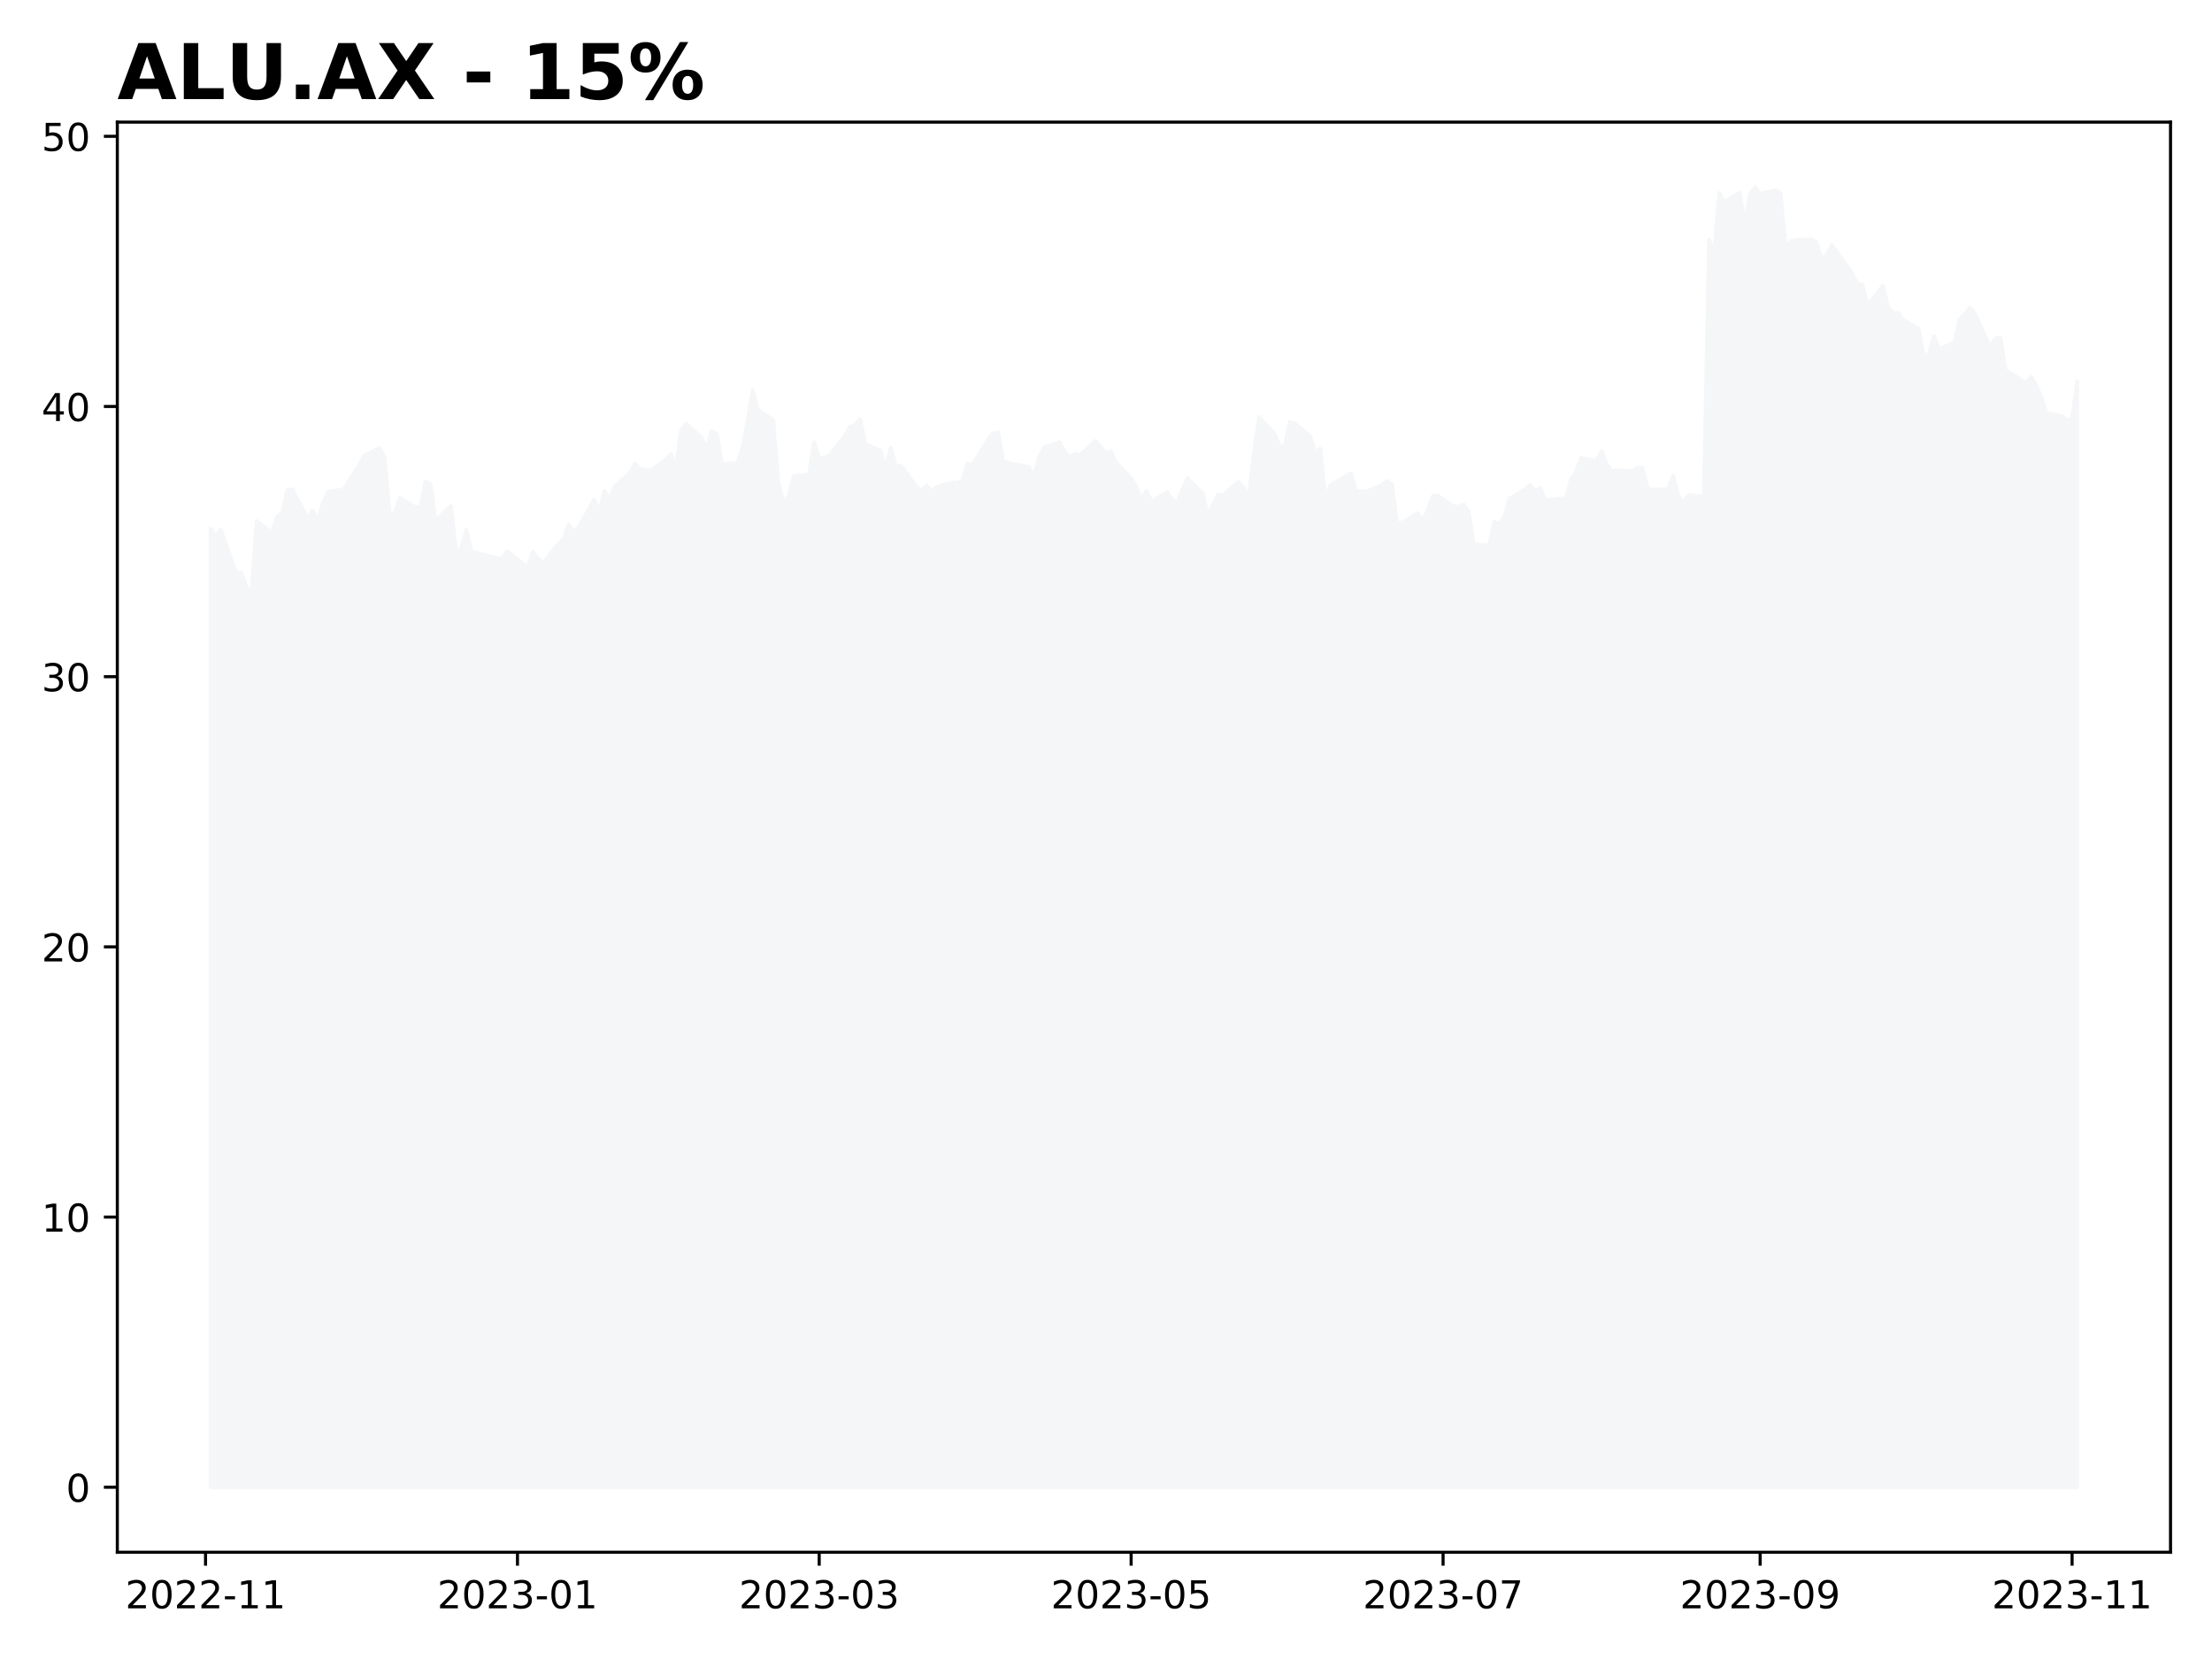
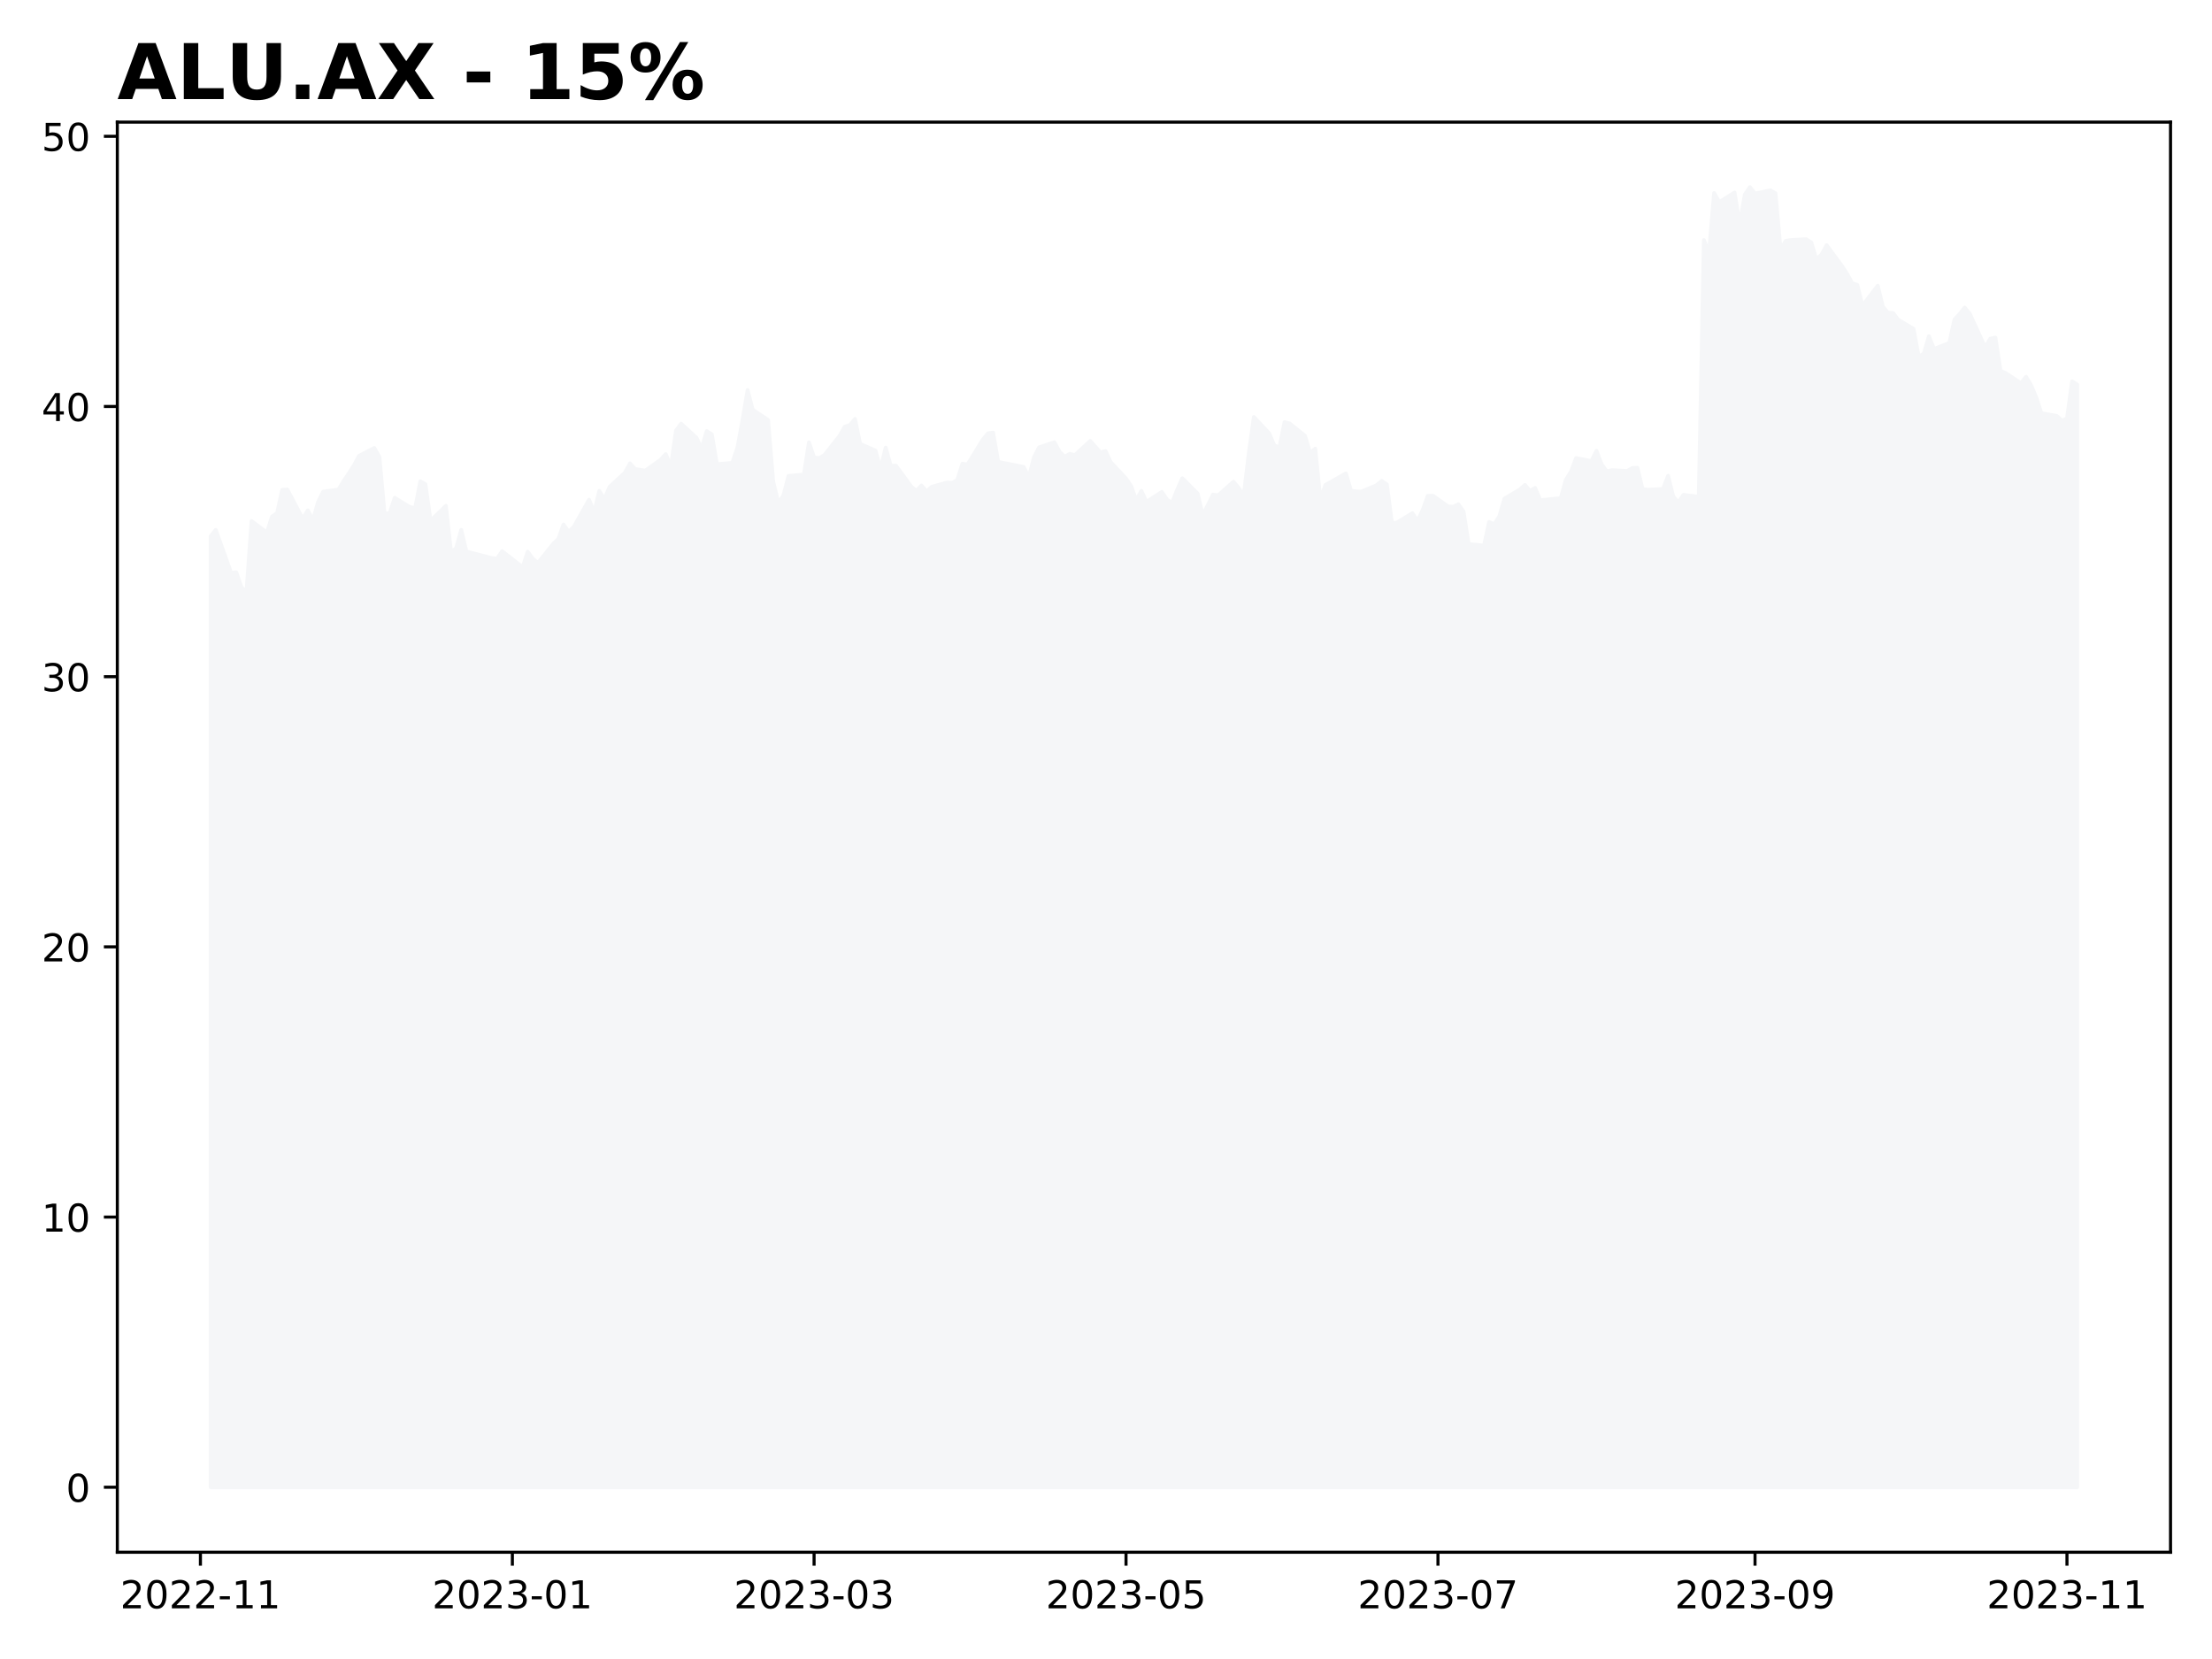
<svg xmlns="http://www.w3.org/2000/svg" xmlns:xlink="http://www.w3.org/1999/xlink" height="432pt" version="1.1" viewBox="0 0 576 432" width="576pt">
  <defs>
    <style type="text/css">
*{stroke-linecap:butt;stroke-linejoin:round;}
  </style>
  </defs>
  <g id="figure_1">
    <g id="patch_1">
      <path d="M 0 432  L 576 432  L 576 0  L 0 0  z " style="fill:#ffffff;" />
    </g>
    <g id="axes_1">
      <g id="patch_2">
        <path d="M 30.55 404.2  L 565.2 404.2  L 565.2 31.8  L 30.55 31.8  z " style="fill:#ffffff;" />
      </g>
      <g id="PolyCollection_1">
        <defs>
-           <path d="M 54.852 -44.727  L 54.852 -294.303  L 56.184 -292.357  L 57.516 -294.025  L 61.51 -282.839  L 62.842 -282.977  L 64.174 -279.156  L 65.505 -277.697  L 66.837 -296.318  L 70.832 -293.33  L 72.163 -297.499  L 73.495 -298.402  L 74.827 -304.447  L 76.158 -304.517  L 80.153 -296.943  L 81.485 -299.097  L 82.817 -296.526  L 84.148 -301.251  L 85.48 -303.961  L 89.475 -304.517  L 90.806 -306.74  L 92.138 -308.685  L 93.47 -310.77  L 94.801 -313.271  L 98.796 -315.356  L 100.128 -312.993  L 101.459 -298.333  L 102.791 -298.333  L 104.123 -302.363  L 108.118 -299.931  L 109.449 -299.722  L 110.781 -306.671  L 112.112 -305.906  L 113.444 -296.387  L 117.439 -300.278  L 118.771 -288.258  L 120.102 -289.231  L 121.434 -294.025  L 122.765 -288.397  L 129.424 -286.66  L 130.755 -286.521  L 132.087 -288.467  L 137.413 -284.298  L 138.745 -288.328  L 140.077 -286.521  L 141.408 -285.409  L 145.403 -290.412  L 146.735 -291.663  L 148.066 -295.415  L 149.398 -293.539  L 150.73 -294.789  L 154.725 -301.876  L 156.056 -298.611  L 157.388 -304.169  L 158.72 -302.015  L 160.051 -305.211  L 164.046 -308.894  L 165.378 -311.326  L 166.709 -309.867  L 169.373 -309.45  L 173.367 -312.298  L 174.699 -313.758  L 176.031 -310.492  L 177.362 -319.872  L 178.694 -321.678  L 182.689 -317.996  L 184.021 -315.217  L 185.352 -319.733  L 186.684 -318.899  L 188.015 -311.117  L 192.01 -311.465  L 193.342 -315.356  L 194.674 -322.512  L 196.005 -330.433  L 197.337 -325.291  L 201.332 -322.651  L 202.663 -306.601  L 203.995 -301.112  L 205.327 -302.919  L 206.658 -308.06  L 210.653 -308.408  L 211.985 -316.815  L 213.316 -312.854  L 214.648 -312.715  L 215.98 -313.48  L 219.975 -318.515  L 221.306 -320.893  L 222.638 -321.312  L 223.969 -322.921  L 225.301 -316.417  L 229.296 -314.668  L 230.628 -309.983  L 231.959 -315.438  L 233.291 -310.682  L 234.623 -310.752  L 238.617 -305.297  L 239.949 -304.179  L 241.281 -305.577  L 242.612 -304.039  L 243.944 -305.228  L 247.939 -306.346  L 249.27 -306.277  L 250.602 -306.976  L 251.934 -311.242  L 253.265 -311.032  L 257.26 -317.536  L 258.592 -319.144  L 259.924 -319.354  L 261.255 -311.731  L 267.913 -310.403  L 269.245 -307.745  L 270.577 -312.92  L 271.908 -315.508  L 275.903 -316.836  L 277.235 -314.389  L 278.566 -313.06  L 279.898 -313.829  L 281.23 -313.48  L 285.225 -317.186  L 287.888 -314.179  L 289.219 -314.529  L 290.551 -311.661  L 294.546 -307.395  L 295.878 -305.437  L 297.209 -301.731  L 298.541 -304.179  L 299.872 -301.311  L 303.867 -303.899  L 305.199 -301.941  L 306.531 -301.032  L 307.862 -304.458  L 309.194 -307.465  L 313.189 -303.479  L 314.52 -297.885  L 315.852 -300.472  L 317.184 -303.199  L 318.515 -302.99  L 322.51 -306.556  L 323.842 -305.018  L 325.173 -302.78  L 326.505 -313.829  L 327.837 -323.41  L 331.832 -319.144  L 333.163 -315.997  L 334.495 -315.508  L 335.826 -322.081  L 337.158 -321.732  L 341.153 -318.515  L 342.485 -314.039  L 343.816 -315.158  L 345.148 -302.011  L 346.48 -305.717  L 351.806 -308.724  L 353.138 -304.179  L 354.469 -304.039  L 355.801 -303.969  L 359.796 -305.647  L 361.127 -306.766  L 362.459 -305.857  L 363.791 -295.787  L 365.122 -295.926  L 369.117 -298.374  L 370.449 -296.416  L 371.781 -299.143  L 373.112 -302.85  L 374.444 -302.92  L 378.439 -300.122  L 379.77 -300.053  L 381.102 -300.682  L 382.434 -298.794  L 383.765 -290.332  L 387.76 -289.912  L 389.092 -296.066  L 390.423 -295.507  L 391.755 -297.535  L 393.087 -302.151  L 397.082 -304.528  L 398.413 -305.717  L 399.745 -304.179  L 401.076 -304.948  L 402.408 -301.731  L 406.403 -302.151  L 407.735 -302.22  L 409.066 -307.046  L 410.398 -309.144  L 411.729 -312.71  L 415.724 -311.941  L 417.056 -314.599  L 418.388 -311.102  L 419.719 -309.284  L 421.051 -309.563  L 425.046 -309.354  L 426.377 -310.123  L 427.709 -310.193  L 429.041 -304.668  L 430.372 -304.458  L 434.367 -304.668  L 435.699 -308.095  L 437.03 -302.71  L 438.362 -301.171  L 439.694 -303.13  L 443.689 -302.64  L 445.02 -369.496  L 446.352 -366.069  L 447.684 -381.734  L 449.015 -379.356  L 453.01 -381.874  L 454.342 -373.552  L 455.673 -381.315  L 457.005 -383.273  L 458.337 -381.594  L 462.331 -382.439  L 463.663 -381.665  L 464.995 -366.96  L 466.326 -369.282  L 467.658 -369.493  L 471.653 -369.704  L 472.985 -368.86  L 474.316 -364.498  L 475.648 -365.694  L 476.979 -368.156  L 480.974 -362.739  L 482.306 -360.698  L 483.638 -358.236  L 484.969 -357.814  L 486.301 -352.396  L 490.296 -357.603  L 491.627 -352.115  L 492.959 -350.567  L 494.291 -350.497  L 495.622 -348.738  L 499.617 -346.346  L 500.949 -339.169  L 502.28 -339.873  L 503.612 -344.446  L 504.944 -341.139  L 508.939 -342.687  L 510.27 -348.808  L 511.602 -350.215  L 512.933 -351.904  L 514.265 -350.286  L 518.26 -341.561  L 519.592 -343.813  L 520.923 -344.094  L 522.255 -335.44  L 523.587 -334.878  L 527.581 -332.204  L 528.913 -333.893  L 530.245 -331.641  L 531.576 -328.475  L 532.908 -324.394  L 536.903 -323.691  L 538.234 -322.495  L 539.566 -322.987  L 540.898 -332.697  L 540.898 -44.727  L 540.898 -44.727  L 539.566 -44.727  L 538.234 -44.727  L 536.903 -44.727  L 532.908 -44.727  L 531.576 -44.727  L 530.245 -44.727  L 528.913 -44.727  L 527.581 -44.727  L 523.587 -44.727  L 522.255 -44.727  L 520.923 -44.727  L 519.592 -44.727  L 518.26 -44.727  L 514.265 -44.727  L 512.933 -44.727  L 511.602 -44.727  L 510.27 -44.727  L 508.939 -44.727  L 504.944 -44.727  L 503.612 -44.727  L 502.28 -44.727  L 500.949 -44.727  L 499.617 -44.727  L 495.622 -44.727  L 494.291 -44.727  L 492.959 -44.727  L 491.627 -44.727  L 490.296 -44.727  L 486.301 -44.727  L 484.969 -44.727  L 483.638 -44.727  L 482.306 -44.727  L 480.974 -44.727  L 476.979 -44.727  L 475.648 -44.727  L 474.316 -44.727  L 472.985 -44.727  L 471.653 -44.727  L 467.658 -44.727  L 466.326 -44.727  L 464.995 -44.727  L 463.663 -44.727  L 462.331 -44.727  L 458.337 -44.727  L 457.005 -44.727  L 455.673 -44.727  L 454.342 -44.727  L 453.01 -44.727  L 449.015 -44.727  L 447.684 -44.727  L 446.352 -44.727  L 445.02 -44.727  L 443.689 -44.727  L 439.694 -44.727  L 438.362 -44.727  L 437.03 -44.727  L 435.699 -44.727  L 434.367 -44.727  L 430.372 -44.727  L 429.041 -44.727  L 427.709 -44.727  L 426.377 -44.727  L 425.046 -44.727  L 421.051 -44.727  L 419.719 -44.727  L 418.388 -44.727  L 417.056 -44.727  L 415.724 -44.727  L 411.729 -44.727  L 410.398 -44.727  L 409.066 -44.727  L 407.735 -44.727  L 406.403 -44.727  L 402.408 -44.727  L 401.076 -44.727  L 399.745 -44.727  L 398.413 -44.727  L 397.082 -44.727  L 393.087 -44.727  L 391.755 -44.727  L 390.423 -44.727  L 389.092 -44.727  L 387.76 -44.727  L 383.765 -44.727  L 382.434 -44.727  L 381.102 -44.727  L 379.77 -44.727  L 378.439 -44.727  L 374.444 -44.727  L 373.112 -44.727  L 371.781 -44.727  L 370.449 -44.727  L 369.117 -44.727  L 365.122 -44.727  L 363.791 -44.727  L 362.459 -44.727  L 361.127 -44.727  L 359.796 -44.727  L 355.801 -44.727  L 354.469 -44.727  L 353.138 -44.727  L 351.806 -44.727  L 346.48 -44.727  L 345.148 -44.727  L 343.816 -44.727  L 342.485 -44.727  L 341.153 -44.727  L 337.158 -44.727  L 335.826 -44.727  L 334.495 -44.727  L 333.163 -44.727  L 331.832 -44.727  L 327.837 -44.727  L 326.505 -44.727  L 325.173 -44.727  L 323.842 -44.727  L 322.51 -44.727  L 318.515 -44.727  L 317.184 -44.727  L 315.852 -44.727  L 314.52 -44.727  L 313.189 -44.727  L 309.194 -44.727  L 307.862 -44.727  L 306.531 -44.727  L 305.199 -44.727  L 303.867 -44.727  L 299.872 -44.727  L 298.541 -44.727  L 297.209 -44.727  L 295.878 -44.727  L 294.546 -44.727  L 290.551 -44.727  L 289.219 -44.727  L 287.888 -44.727  L 285.225 -44.727  L 281.23 -44.727  L 279.898 -44.727  L 278.566 -44.727  L 277.235 -44.727  L 275.903 -44.727  L 271.908 -44.727  L 270.577 -44.727  L 269.245 -44.727  L 267.913 -44.727  L 261.255 -44.727  L 259.924 -44.727  L 258.592 -44.727  L 257.26 -44.727  L 253.265 -44.727  L 251.934 -44.727  L 250.602 -44.727  L 249.27 -44.727  L 247.939 -44.727  L 243.944 -44.727  L 242.612 -44.727  L 241.281 -44.727  L 239.949 -44.727  L 238.617 -44.727  L 234.623 -44.727  L 233.291 -44.727  L 231.959 -44.727  L 230.628 -44.727  L 229.296 -44.727  L 225.301 -44.727  L 223.969 -44.727  L 222.638 -44.727  L 221.306 -44.727  L 219.975 -44.727  L 215.98 -44.727  L 214.648 -44.727  L 213.316 -44.727  L 211.985 -44.727  L 210.653 -44.727  L 206.658 -44.727  L 205.327 -44.727  L 203.995 -44.727  L 202.663 -44.727  L 201.332 -44.727  L 197.337 -44.727  L 196.005 -44.727  L 194.674 -44.727  L 193.342 -44.727  L 192.01 -44.727  L 188.015 -44.727  L 186.684 -44.727  L 185.352 -44.727  L 184.021 -44.727  L 182.689 -44.727  L 178.694 -44.727  L 177.362 -44.727  L 176.031 -44.727  L 174.699 -44.727  L 173.367 -44.727  L 169.373 -44.727  L 166.709 -44.727  L 165.378 -44.727  L 164.046 -44.727  L 160.051 -44.727  L 158.72 -44.727  L 157.388 -44.727  L 156.056 -44.727  L 154.725 -44.727  L 150.73 -44.727  L 149.398 -44.727  L 148.066 -44.727  L 146.735 -44.727  L 145.403 -44.727  L 141.408 -44.727  L 140.077 -44.727  L 138.745 -44.727  L 137.413 -44.727  L 132.087 -44.727  L 130.755 -44.727  L 129.424 -44.727  L 122.765 -44.727  L 121.434 -44.727  L 120.102 -44.727  L 118.771 -44.727  L 117.439 -44.727  L 113.444 -44.727  L 112.112 -44.727  L 110.781 -44.727  L 109.449 -44.727  L 108.118 -44.727  L 104.123 -44.727  L 102.791 -44.727  L 101.459 -44.727  L 100.128 -44.727  L 98.796 -44.727  L 94.801 -44.727  L 93.47 -44.727  L 92.138 -44.727  L 90.806 -44.727  L 89.475 -44.727  L 85.48 -44.727  L 84.148 -44.727  L 82.817 -44.727  L 81.485 -44.727  L 80.153 -44.727  L 76.158 -44.727  L 74.827 -44.727  L 73.495 -44.727  L 72.163 -44.727  L 70.832 -44.727  L 66.837 -44.727  L 65.505 -44.727  L 64.174 -44.727  L 62.842 -44.727  L 61.51 -44.727  L 57.516 -44.727  L 56.184 -44.727  L 54.852 -44.727  z " id="me1d908859a" style="stroke:#f5f6f8;" />
+           <path d="M 54.852 -44.727  L 54.852 -292.357  L 56.184 -294.025  L 60.179 -282.839  L 61.51 -282.977  L 62.842 -279.156  L 64.174 -277.697  L 65.505 -296.318  L 69.5 -293.33  L 70.832 -297.499  L 72.163 -298.402  L 73.495 -304.447  L 74.827 -304.517  L 78.822 -296.943  L 80.153 -299.097  L 81.485 -296.526  L 82.817 -301.251  L 84.148 -303.961  L 88.143 -304.517  L 89.475 -306.74  L 90.806 -308.685  L 92.138 -310.77  L 93.47 -313.271  L 97.464 -315.356  L 98.796 -312.993  L 100.128 -298.333  L 101.459 -298.333  L 102.791 -302.363  L 106.786 -299.931  L 108.118 -299.722  L 109.449 -306.67  L 110.781 -305.906  L 112.112 -296.387  L 116.107 -300.278  L 117.439 -288.258  L 118.771 -289.231  L 120.102 -294.025  L 121.434 -288.397  L 128.092 -286.66  L 129.424 -286.521  L 130.755 -288.467  L 136.082 -284.298  L 137.413 -288.328  L 138.745 -286.521  L 140.077 -285.409  L 144.072 -290.412  L 145.403 -291.663  L 146.735 -295.415  L 148.066 -293.539  L 149.398 -294.789  L 153.393 -301.876  L 154.725 -298.611  L 156.056 -304.169  L 157.388 -302.015  L 158.72 -305.211  L 162.714 -308.894  L 164.046 -311.326  L 165.378 -309.867  L 168.041 -309.45  L 172.036 -312.298  L 173.367 -313.758  L 174.699 -310.492  L 176.031 -319.872  L 177.362 -321.678  L 181.357 -317.996  L 182.689 -315.217  L 184.021 -319.733  L 185.352 -318.899  L 186.684 -311.117  L 190.679 -311.465  L 192.01 -315.356  L 193.342 -322.512  L 194.674 -330.433  L 196.005 -325.291  L 200 -322.651  L 201.332 -306.601  L 202.663 -301.112  L 203.995 -302.919  L 205.327 -308.06  L 209.322 -308.408  L 210.653 -316.815  L 211.985 -312.854  L 213.316 -312.715  L 214.648 -313.48  L 218.643 -318.515  L 219.975 -320.893  L 221.306 -321.312  L 222.638 -322.921  L 223.969 -316.417  L 227.964 -314.668  L 229.296 -309.983  L 230.628 -315.438  L 231.959 -310.682  L 233.291 -310.752  L 237.286 -305.297  L 238.617 -304.179  L 239.949 -305.577  L 241.281 -304.039  L 242.612 -305.228  L 246.607 -306.346  L 247.939 -306.277  L 249.27 -306.976  L 250.602 -311.242  L 251.934 -311.032  L 255.929 -317.536  L 257.26 -319.144  L 258.592 -319.354  L 259.924 -311.731  L 266.582 -310.403  L 267.913 -307.745  L 269.245 -312.92  L 270.577 -315.508  L 274.571 -316.836  L 275.903 -314.389  L 277.235 -313.06  L 278.566 -313.829  L 279.898 -313.48  L 283.893 -317.186  L 286.556 -314.179  L 287.888 -314.529  L 289.219 -311.661  L 293.214 -307.395  L 294.546 -305.437  L 295.878 -301.731  L 297.209 -304.179  L 298.541 -301.311  L 302.536 -303.899  L 303.867 -301.941  L 305.199 -301.032  L 306.531 -304.458  L 307.862 -307.465  L 311.857 -303.479  L 313.189 -297.885  L 314.52 -300.472  L 315.852 -303.199  L 317.184 -302.99  L 321.179 -306.556  L 322.51 -305.018  L 323.842 -302.78  L 325.173 -313.829  L 326.505 -323.41  L 330.5 -319.144  L 331.832 -315.997  L 333.163 -315.508  L 334.495 -322.081  L 335.826 -321.732  L 339.821 -318.515  L 341.153 -314.039  L 342.485 -315.158  L 343.816 -302.011  L 345.148 -305.717  L 350.474 -308.724  L 351.806 -304.179  L 353.138 -304.039  L 354.469 -303.969  L 358.464 -305.647  L 359.796 -306.766  L 361.127 -305.857  L 362.459 -295.787  L 363.791 -295.926  L 367.786 -298.374  L 369.117 -296.416  L 370.449 -299.143  L 371.781 -302.85  L 373.112 -302.92  L 377.107 -300.122  L 378.439 -300.053  L 379.77 -300.682  L 381.102 -298.794  L 382.434 -290.332  L 386.428 -289.912  L 387.76 -296.066  L 389.092 -295.507  L 390.423 -297.535  L 391.755 -302.151  L 395.75 -304.528  L 397.082 -305.717  L 398.413 -304.179  L 399.745 -304.948  L 401.076 -301.731  L 405.071 -302.151  L 406.403 -302.22  L 407.735 -307.046  L 409.066 -309.144  L 410.398 -312.71  L 414.393 -311.941  L 415.724 -314.599  L 417.056 -311.102  L 418.388 -309.284  L 419.719 -309.563  L 423.714 -309.354  L 425.046 -310.123  L 426.377 -310.193  L 427.709 -304.668  L 429.041 -304.458  L 433.036 -304.668  L 434.367 -308.095  L 435.699 -302.71  L 437.03 -301.171  L 438.362 -303.13  L 442.357 -302.64  L 443.689 -369.496  L 445.02 -366.069  L 446.352 -381.734  L 447.684 -379.356  L 451.678 -381.874  L 453.01 -373.552  L 454.342 -381.315  L 455.673 -383.273  L 457.005 -381.594  L 461 -382.439  L 462.331 -381.665  L 463.663 -366.96  L 464.995 -369.282  L 466.326 -369.493  L 470.321 -369.704  L 471.653 -368.86  L 472.985 -364.498  L 474.316 -365.694  L 475.648 -368.156  L 479.643 -362.739  L 480.974 -360.698  L 482.306 -358.236  L 483.638 -357.814  L 484.969 -352.396  L 488.964 -357.603  L 490.296 -352.115  L 491.627 -350.567  L 492.959 -350.497  L 494.291 -348.738  L 498.286 -346.346  L 499.617 -339.169  L 500.949 -339.873  L 502.28 -344.446  L 503.612 -341.139  L 507.607 -342.687  L 508.939 -348.808  L 510.27 -350.215  L 511.602 -351.904  L 512.933 -350.286  L 516.928 -341.561  L 518.26 -343.813  L 519.592 -344.094  L 520.923 -335.44  L 522.255 -334.878  L 526.25 -332.204  L 527.581 -333.893  L 528.913 -331.641  L 530.245 -328.475  L 531.576 -324.394  L 535.571 -323.691  L 536.903 -322.495  L 538.234 -322.987  L 539.566 -332.697  L 540.898 -331.852  L 540.898 -44.727  L 540.898 -44.727  L 539.566 -44.727  L 538.234 -44.727  L 536.903 -44.727  L 535.571 -44.727  L 531.576 -44.727  L 530.245 -44.727  L 528.913 -44.727  L 527.581 -44.727  L 526.25 -44.727  L 522.255 -44.727  L 520.923 -44.727  L 519.592 -44.727  L 518.26 -44.727  L 516.928 -44.727  L 512.933 -44.727  L 511.602 -44.727  L 510.27 -44.727  L 508.939 -44.727  L 507.607 -44.727  L 503.612 -44.727  L 502.28 -44.727  L 500.949 -44.727  L 499.617 -44.727  L 498.286 -44.727  L 494.291 -44.727  L 492.959 -44.727  L 491.627 -44.727  L 490.296 -44.727  L 488.964 -44.727  L 484.969 -44.727  L 483.638 -44.727  L 482.306 -44.727  L 480.974 -44.727  L 479.643 -44.727  L 475.648 -44.727  L 474.316 -44.727  L 472.985 -44.727  L 471.653 -44.727  L 470.321 -44.727  L 466.326 -44.727  L 464.995 -44.727  L 463.663 -44.727  L 462.331 -44.727  L 461 -44.727  L 457.005 -44.727  L 455.673 -44.727  L 454.342 -44.727  L 453.01 -44.727  L 451.678 -44.727  L 447.684 -44.727  L 446.352 -44.727  L 445.02 -44.727  L 443.689 -44.727  L 442.357 -44.727  L 438.362 -44.727  L 437.03 -44.727  L 435.699 -44.727  L 434.367 -44.727  L 433.036 -44.727  L 429.041 -44.727  L 427.709 -44.727  L 426.377 -44.727  L 425.046 -44.727  L 423.714 -44.727  L 419.719 -44.727  L 418.388 -44.727  L 417.056 -44.727  L 415.724 -44.727  L 414.393 -44.727  L 410.398 -44.727  L 409.066 -44.727  L 407.735 -44.727  L 406.403 -44.727  L 405.071 -44.727  L 401.076 -44.727  L 399.745 -44.727  L 398.413 -44.727  L 397.082 -44.727  L 395.75 -44.727  L 391.755 -44.727  L 390.423 -44.727  L 389.092 -44.727  L 387.76 -44.727  L 386.428 -44.727  L 382.434 -44.727  L 381.102 -44.727  L 379.77 -44.727  L 378.439 -44.727  L 377.107 -44.727  L 373.112 -44.727  L 371.781 -44.727  L 370.449 -44.727  L 369.117 -44.727  L 367.786 -44.727  L 363.791 -44.727  L 362.459 -44.727  L 361.127 -44.727  L 359.796 -44.727  L 358.464 -44.727  L 354.469 -44.727  L 353.138 -44.727  L 351.806 -44.727  L 350.474 -44.727  L 345.148 -44.727  L 343.816 -44.727  L 342.485 -44.727  L 341.153 -44.727  L 339.821 -44.727  L 335.826 -44.727  L 334.495 -44.727  L 333.163 -44.727  L 331.832 -44.727  L 330.5 -44.727  L 326.505 -44.727  L 325.173 -44.727  L 323.842 -44.727  L 322.51 -44.727  L 321.179 -44.727  L 317.184 -44.727  L 315.852 -44.727  L 314.52 -44.727  L 313.189 -44.727  L 311.857 -44.727  L 307.862 -44.727  L 306.531 -44.727  L 305.199 -44.727  L 303.867 -44.727  L 302.536 -44.727  L 298.541 -44.727  L 297.209 -44.727  L 295.878 -44.727  L 294.546 -44.727  L 293.214 -44.727  L 289.219 -44.727  L 287.888 -44.727  L 286.556 -44.727  L 283.893 -44.727  L 279.898 -44.727  L 278.566 -44.727  L 277.235 -44.727  L 275.903 -44.727  L 274.571 -44.727  L 270.577 -44.727  L 269.245 -44.727  L 267.913 -44.727  L 266.582 -44.727  L 259.924 -44.727  L 258.592 -44.727  L 257.26 -44.727  L 255.929 -44.727  L 251.934 -44.727  L 250.602 -44.727  L 249.27 -44.727  L 247.939 -44.727  L 246.607 -44.727  L 242.612 -44.727  L 241.281 -44.727  L 239.949 -44.727  L 238.617 -44.727  L 237.286 -44.727  L 233.291 -44.727  L 231.959 -44.727  L 230.628 -44.727  L 229.296 -44.727  L 227.964 -44.727  L 223.969 -44.727  L 222.638 -44.727  L 221.306 -44.727  L 219.975 -44.727  L 218.643 -44.727  L 214.648 -44.727  L 213.316 -44.727  L 211.985 -44.727  L 210.653 -44.727  L 209.322 -44.727  L 205.327 -44.727  L 203.995 -44.727  L 202.663 -44.727  L 201.332 -44.727  L 200 -44.727  L 196.005 -44.727  L 194.674 -44.727  L 193.342 -44.727  L 192.01 -44.727  L 190.679 -44.727  L 186.684 -44.727  L 185.352 -44.727  L 184.021 -44.727  L 182.689 -44.727  L 181.357 -44.727  L 177.362 -44.727  L 176.031 -44.727  L 174.699 -44.727  L 173.367 -44.727  L 172.036 -44.727  L 168.041 -44.727  L 165.378 -44.727  L 164.046 -44.727  L 162.714 -44.727  L 158.72 -44.727  L 157.388 -44.727  L 156.056 -44.727  L 154.725 -44.727  L 153.393 -44.727  L 149.398 -44.727  L 148.066 -44.727  L 146.735 -44.727  L 145.403 -44.727  L 144.072 -44.727  L 140.077 -44.727  L 138.745 -44.727  L 137.413 -44.727  L 136.082 -44.727  L 130.755 -44.727  L 129.424 -44.727  L 128.092 -44.727  L 121.434 -44.727  L 120.102 -44.727  L 118.771 -44.727  L 117.439 -44.727  L 116.107 -44.727  L 112.112 -44.727  L 110.781 -44.727  L 109.449 -44.727  L 108.118 -44.727  L 106.786 -44.727  L 102.791 -44.727  L 101.459 -44.727  L 100.128 -44.727  L 98.796 -44.727  L 97.464 -44.727  L 93.47 -44.727  L 92.138 -44.727  L 90.806 -44.727  L 89.475 -44.727  L 88.143 -44.727  L 84.148 -44.727  L 82.817 -44.727  L 81.485 -44.727  L 80.153 -44.727  L 78.822 -44.727  L 74.827 -44.727  L 73.495 -44.727  L 72.163 -44.727  L 70.832 -44.727  L 69.5 -44.727  L 65.505 -44.727  L 64.174 -44.727  L 62.842 -44.727  L 61.51 -44.727  L 60.179 -44.727  L 56.184 -44.727  L 54.852 -44.727  z " id="mcd51cccad3" style="stroke:#f5f6f8;" />
        </defs>
-         <g clip-path="url(#p5edd65302d)">
-           <use style="fill:#f5f6f8;stroke:#f5f6f8;" x="0" xlink:href="#me1d908859a" y="432" />
+         <g clip-path="url(#p1366b9b2c3)">
+           <use style="fill:#f5f6f8;stroke:#f5f6f8;" x="0" xlink:href="#mcd51cccad3" y="432" />
        </g>
      </g>
      <g id="matplotlib.axis_1">
        <g id="xtick_1">
          <g id="line2d_1">
            <defs>
-               <path d="M 0 0  L 0 3.5  " id="m0b88d5ea12" style="stroke:#000000;stroke-width:0.8;" />
-             </defs>
-             <g>
-               <use style="stroke:#000000;stroke-width:0.8;" x="53.521" xlink:href="#m0b88d5ea12" y="404.2" />
+               <path d="M 0 0  L 0 3.5  " id="me85f9cc105" style="stroke:#000000;stroke-width:0.8;" />
+             </defs>
+             <g>
+               <use style="stroke:#000000;stroke-width:0.8;" x="52.189" xlink:href="#me85f9cc105" y="404.2" />
            </g>
          </g>
          <g id="text_1">
            <defs>
              <path d="M 19.188 8.297  L 53.609 8.297  L 53.609 0  L 7.328 0  L 7.328 8.297  Q 12.938 14.109 22.625 23.891  Q 32.328 33.688 34.812 36.531  Q 39.547 41.844 41.422 45.531  Q 43.312 49.219 43.312 52.781  Q 43.312 58.594 39.234 62.25  Q 35.156 65.922 28.609 65.922  Q 23.969 65.922 18.812 64.312  Q 13.672 62.703 7.812 59.422  L 7.812 69.391  Q 13.766 71.781 18.938 73  Q 24.125 74.219 28.422 74.219  Q 39.75 74.219 46.484 68.547  Q 53.219 62.891 53.219 53.422  Q 53.219 48.922 51.531 44.891  Q 49.859 40.875 45.406 35.406  Q 44.188 33.984 37.641 27.219  Q 31.109 20.453 19.188 8.297  z " id="DejaVuSans-50" />
              <path d="M 31.781 66.406  Q 24.172 66.406 20.328 58.906  Q 16.5 51.422 16.5 36.375  Q 16.5 21.391 20.328 13.891  Q 24.172 6.391 31.781 6.391  Q 39.453 6.391 43.281 13.891  Q 47.125 21.391 47.125 36.375  Q 47.125 51.422 43.281 58.906  Q 39.453 66.406 31.781 66.406  z M 31.781 74.219  Q 44.047 74.219 50.516 64.516  Q 56.984 54.828 56.984 36.375  Q 56.984 17.969 50.516 8.266  Q 44.047 -1.422 31.781 -1.422  Q 19.531 -1.422 13.062 8.266  Q 6.594 17.969 6.594 36.375  Q 6.594 54.828 13.062 64.516  Q 19.531 74.219 31.781 74.219  z " id="DejaVuSans-48" />
              <path d="M 4.891 31.391  L 31.203 31.391  L 31.203 23.391  L 4.891 23.391  z " id="DejaVuSans-45" />
              <path d="M 12.406 8.297  L 28.516 8.297  L 28.516 63.922  L 10.984 60.406  L 10.984 69.391  L 28.422 72.906  L 38.281 72.906  L 38.281 8.297  L 54.391 8.297  L 54.391 0  L 12.406 0  z " id="DejaVuSans-49" />
            </defs>
-             <g transform="translate(32.62924 418.7984)scale(0.1 -0.1)">
+             <g transform="translate(31.2976 418.7984)scale(0.1 -0.1)">
              <use xlink:href="#DejaVuSans-50" />
              <use x="63.623" xlink:href="#DejaVuSans-48" />
              <use x="127.246" xlink:href="#DejaVuSans-50" />
              <use x="190.869" xlink:href="#DejaVuSans-50" />
              <use x="254.492" xlink:href="#DejaVuSans-45" />
              <use x="290.576" xlink:href="#DejaVuSans-49" />
              <use x="354.199" xlink:href="#DejaVuSans-49" />
            </g>
          </g>
        </g>
        <g id="xtick_2">
          <g id="line2d_2">
            <g>
-               <use style="stroke:#000000;stroke-width:0.8;" x="134.75" xlink:href="#m0b88d5ea12" y="404.2" />
+               <use style="stroke:#000000;stroke-width:0.8;" x="133.419" xlink:href="#me85f9cc105" y="404.2" />
            </g>
          </g>
          <g id="text_2">
            <defs>
              <path d="M 40.578 39.312  Q 47.656 37.797 51.625 33  Q 55.609 28.219 55.609 21.188  Q 55.609 10.406 48.188 4.484  Q 40.766 -1.422 27.094 -1.422  Q 22.516 -1.422 17.656 -0.516  Q 12.797 0.391 7.625 2.203  L 7.625 11.719  Q 11.719 9.328 16.594 8.109  Q 21.484 6.891 26.812 6.891  Q 36.078 6.891 40.938 10.547  Q 45.797 14.203 45.797 21.188  Q 45.797 27.641 41.281 31.266  Q 36.766 34.906 28.719 34.906  L 20.219 34.906  L 20.219 43.016  L 29.109 43.016  Q 36.375 43.016 40.234 45.922  Q 44.094 48.828 44.094 54.297  Q 44.094 59.906 40.109 62.906  Q 36.141 65.922 28.719 65.922  Q 24.656 65.922 20.016 65.031  Q 15.375 64.156 9.812 62.312  L 9.812 71.094  Q 15.438 72.656 20.344 73.438  Q 25.25 74.219 29.594 74.219  Q 40.828 74.219 47.359 69.109  Q 53.906 64.016 53.906 55.328  Q 53.906 49.266 50.438 45.094  Q 46.969 40.922 40.578 39.312  z " id="DejaVuSans-51" />
            </defs>
-             <g transform="translate(113.8587 418.7984)scale(0.1 -0.1)">
+             <g transform="translate(112.5271 418.7984)scale(0.1 -0.1)">
              <use xlink:href="#DejaVuSans-50" />
              <use x="63.623" xlink:href="#DejaVuSans-48" />
              <use x="127.246" xlink:href="#DejaVuSans-50" />
              <use x="190.869" xlink:href="#DejaVuSans-51" />
              <use x="254.492" xlink:href="#DejaVuSans-45" />
              <use x="290.576" xlink:href="#DejaVuSans-48" />
              <use x="354.199" xlink:href="#DejaVuSans-49" />
            </g>
          </g>
        </g>
        <g id="xtick_3">
          <g id="line2d_3">
            <g>
-               <use style="stroke:#000000;stroke-width:0.8;" x="213.316" xlink:href="#m0b88d5ea12" y="404.2" />
+               <use style="stroke:#000000;stroke-width:0.8;" x="211.985" xlink:href="#me85f9cc105" y="404.2" />
            </g>
          </g>
          <g id="text_3">
-             <g transform="translate(192.425 418.7984)scale(0.1 -0.1)">
+             <g transform="translate(191.0934 418.7984)scale(0.1 -0.1)">
              <use xlink:href="#DejaVuSans-50" />
              <use x="63.623" xlink:href="#DejaVuSans-48" />
              <use x="127.246" xlink:href="#DejaVuSans-50" />
              <use x="190.869" xlink:href="#DejaVuSans-51" />
              <use x="254.492" xlink:href="#DejaVuSans-45" />
              <use x="290.576" xlink:href="#DejaVuSans-48" />
              <use x="354.199" xlink:href="#DejaVuSans-51" />
            </g>
          </g>
        </g>
        <g id="xtick_4">
          <g id="line2d_4">
            <g>
-               <use style="stroke:#000000;stroke-width:0.8;" x="294.546" xlink:href="#m0b88d5ea12" y="404.2" />
+               <use style="stroke:#000000;stroke-width:0.8;" x="293.214" xlink:href="#me85f9cc105" y="404.2" />
            </g>
          </g>
          <g id="text_4">
            <defs>
              <path d="M 10.797 72.906  L 49.516 72.906  L 49.516 64.594  L 19.828 64.594  L 19.828 46.734  Q 21.969 47.469 24.109 47.828  Q 26.266 48.188 28.422 48.188  Q 40.625 48.188 47.75 41.5  Q 54.891 34.812 54.891 23.391  Q 54.891 11.625 47.562 5.094  Q 40.234 -1.422 26.906 -1.422  Q 22.312 -1.422 17.547 -0.641  Q 12.797 0.141 7.719 1.703  L 7.719 11.625  Q 12.109 9.234 16.797 8.062  Q 21.484 6.891 26.703 6.891  Q 35.156 6.891 40.078 11.328  Q 45.016 15.766 45.016 23.391  Q 45.016 31 40.078 35.438  Q 35.156 39.891 26.703 39.891  Q 22.75 39.891 18.812 39.016  Q 14.891 38.141 10.797 36.281  z " id="DejaVuSans-53" />
            </defs>
-             <g transform="translate(273.6545 418.7984)scale(0.1 -0.1)">
+             <g transform="translate(272.3229 418.7984)scale(0.1 -0.1)">
              <use xlink:href="#DejaVuSans-50" />
              <use x="63.623" xlink:href="#DejaVuSans-48" />
              <use x="127.246" xlink:href="#DejaVuSans-50" />
              <use x="190.869" xlink:href="#DejaVuSans-51" />
              <use x="254.492" xlink:href="#DejaVuSans-45" />
              <use x="290.576" xlink:href="#DejaVuSans-48" />
              <use x="354.199" xlink:href="#DejaVuSans-53" />
            </g>
          </g>
        </g>
        <g id="xtick_5">
          <g id="line2d_5">
            <g>
-               <use style="stroke:#000000;stroke-width:0.8;" x="375.775" xlink:href="#m0b88d5ea12" y="404.2" />
+               <use style="stroke:#000000;stroke-width:0.8;" x="374.444" xlink:href="#me85f9cc105" y="404.2" />
            </g>
          </g>
          <g id="text_5">
            <defs>
              <path d="M 8.203 72.906  L 55.078 72.906  L 55.078 68.703  L 28.609 0  L 18.312 0  L 43.219 64.594  L 8.203 64.594  z " id="DejaVuSans-55" />
            </defs>
-             <g transform="translate(354.884 418.7984)scale(0.1 -0.1)">
+             <g transform="translate(353.5524 418.7984)scale(0.1 -0.1)">
              <use xlink:href="#DejaVuSans-50" />
              <use x="63.623" xlink:href="#DejaVuSans-48" />
              <use x="127.246" xlink:href="#DejaVuSans-50" />
              <use x="190.869" xlink:href="#DejaVuSans-51" />
              <use x="254.492" xlink:href="#DejaVuSans-45" />
              <use x="290.576" xlink:href="#DejaVuSans-48" />
              <use x="354.199" xlink:href="#DejaVuSans-55" />
            </g>
          </g>
        </g>
        <g id="xtick_6">
          <g id="line2d_6">
            <g>
-               <use style="stroke:#000000;stroke-width:0.8;" x="458.337" xlink:href="#m0b88d5ea12" y="404.2" />
+               <use style="stroke:#000000;stroke-width:0.8;" x="457.005" xlink:href="#me85f9cc105" y="404.2" />
            </g>
          </g>
          <g id="text_6">
            <defs>
              <path d="M 10.984 1.516  L 10.984 10.5  Q 14.703 8.734 18.5 7.812  Q 22.312 6.891 25.984 6.891  Q 35.75 6.891 40.891 13.453  Q 46.047 20.016 46.781 33.406  Q 43.953 29.203 39.594 26.953  Q 35.25 24.703 29.984 24.703  Q 19.047 24.703 12.672 31.312  Q 6.297 37.938 6.297 49.422  Q 6.297 60.641 12.938 67.422  Q 19.578 74.219 30.609 74.219  Q 43.266 74.219 49.922 64.516  Q 56.594 54.828 56.594 36.375  Q 56.594 19.141 48.406 8.859  Q 40.234 -1.422 26.422 -1.422  Q 22.703 -1.422 18.891 -0.688  Q 15.094 0.047 10.984 1.516  z M 30.609 32.422  Q 37.25 32.422 41.125 36.953  Q 45.016 41.5 45.016 49.422  Q 45.016 57.281 41.125 61.844  Q 37.25 66.406 30.609 66.406  Q 23.969 66.406 20.094 61.844  Q 16.219 57.281 16.219 49.422  Q 16.219 41.5 20.094 36.953  Q 23.969 32.422 30.609 32.422  z " id="DejaVuSans-57" />
            </defs>
-             <g transform="translate(437.4452 418.7984)scale(0.1 -0.1)">
+             <g transform="translate(436.1135 418.7984)scale(0.1 -0.1)">
              <use xlink:href="#DejaVuSans-50" />
              <use x="63.623" xlink:href="#DejaVuSans-48" />
              <use x="127.246" xlink:href="#DejaVuSans-50" />
              <use x="190.869" xlink:href="#DejaVuSans-51" />
              <use x="254.492" xlink:href="#DejaVuSans-45" />
              <use x="290.576" xlink:href="#DejaVuSans-48" />
              <use x="354.199" xlink:href="#DejaVuSans-57" />
            </g>
          </g>
        </g>
        <g id="xtick_7">
          <g id="line2d_7">
            <g>
-               <use style="stroke:#000000;stroke-width:0.8;" x="539.566" xlink:href="#m0b88d5ea12" y="404.2" />
+               <use style="stroke:#000000;stroke-width:0.8;" x="538.234" xlink:href="#me85f9cc105" y="404.2" />
            </g>
          </g>
          <g id="text_7">
-             <g transform="translate(518.6747 418.7984)scale(0.1 -0.1)">
+             <g transform="translate(517.3431 418.7984)scale(0.1 -0.1)">
              <use xlink:href="#DejaVuSans-50" />
              <use x="63.623" xlink:href="#DejaVuSans-48" />
              <use x="127.246" xlink:href="#DejaVuSans-50" />
              <use x="190.869" xlink:href="#DejaVuSans-51" />
              <use x="254.492" xlink:href="#DejaVuSans-45" />
              <use x="290.576" xlink:href="#DejaVuSans-49" />
              <use x="354.199" xlink:href="#DejaVuSans-49" />
            </g>
          </g>
        </g>
      </g>
      <g id="matplotlib.axis_2">
        <g id="ytick_1">
          <g id="line2d_8">
            <defs>
-               <path d="M 0 0  L -3.5 0  " id="m456c233edf" style="stroke:#000000;stroke-width:0.8;" />
-             </defs>
-             <g>
-               <use style="stroke:#000000;stroke-width:0.8;" x="30.55" xlink:href="#m456c233edf" y="387.273" />
+               <path d="M 0 0  L -3.5 0  " id="mbb3aaa9126" style="stroke:#000000;stroke-width:0.8;" />
+             </defs>
+             <g>
+               <use style="stroke:#000000;stroke-width:0.8;" x="30.55" xlink:href="#mbb3aaa9126" y="387.273" />
            </g>
          </g>
          <g id="text_8">
            <g transform="translate(17.1875 391.0719)scale(0.1 -0.1)">
              <use xlink:href="#DejaVuSans-48" />
            </g>
          </g>
        </g>
        <g id="ytick_2">
          <g id="line2d_9">
            <g>
-               <use style="stroke:#000000;stroke-width:0.8;" x="30.55" xlink:href="#m456c233edf" y="316.916" />
+               <use style="stroke:#000000;stroke-width:0.8;" x="30.55" xlink:href="#mbb3aaa9126" y="316.916" />
            </g>
          </g>
          <g id="text_9">
            <g transform="translate(10.825 320.7154)scale(0.1 -0.1)">
              <use xlink:href="#DejaVuSans-49" />
              <use x="63.623" xlink:href="#DejaVuSans-48" />
            </g>
          </g>
        </g>
        <g id="ytick_3">
          <g id="line2d_10">
            <g>
-               <use style="stroke:#000000;stroke-width:0.8;" x="30.55" xlink:href="#m456c233edf" y="246.56" />
+               <use style="stroke:#000000;stroke-width:0.8;" x="30.55" xlink:href="#mbb3aaa9126" y="246.56" />
            </g>
          </g>
          <g id="text_10">
            <g transform="translate(10.825 250.3589)scale(0.1 -0.1)">
              <use xlink:href="#DejaVuSans-50" />
              <use x="63.623" xlink:href="#DejaVuSans-48" />
            </g>
          </g>
        </g>
        <g id="ytick_4">
          <g id="line2d_11">
            <g>
-               <use style="stroke:#000000;stroke-width:0.8;" x="30.55" xlink:href="#m456c233edf" y="176.203" />
+               <use style="stroke:#000000;stroke-width:0.8;" x="30.55" xlink:href="#mbb3aaa9126" y="176.203" />
            </g>
          </g>
          <g id="text_11">
            <g transform="translate(10.825 180.0023)scale(0.1 -0.1)">
              <use xlink:href="#DejaVuSans-51" />
              <use x="63.623" xlink:href="#DejaVuSans-48" />
            </g>
          </g>
        </g>
        <g id="ytick_5">
          <g id="line2d_12">
            <g>
-               <use style="stroke:#000000;stroke-width:0.8;" x="30.55" xlink:href="#m456c233edf" y="105.847" />
+               <use style="stroke:#000000;stroke-width:0.8;" x="30.55" xlink:href="#mbb3aaa9126" y="105.847" />
            </g>
          </g>
          <g id="text_12">
            <defs>
              <path d="M 37.797 64.312  L 12.891 25.391  L 37.797 25.391  z M 35.203 72.906  L 47.609 72.906  L 47.609 25.391  L 58.016 25.391  L 58.016 17.188  L 47.609 17.188  L 47.609 0  L 37.797 0  L 37.797 17.188  L 4.891 17.188  L 4.891 26.703  z " id="DejaVuSans-52" />
            </defs>
            <g transform="translate(10.825 109.6458)scale(0.1 -0.1)">
              <use xlink:href="#DejaVuSans-52" />
              <use x="63.623" xlink:href="#DejaVuSans-48" />
            </g>
          </g>
        </g>
        <g id="ytick_6">
          <g id="line2d_13">
            <g>
-               <use style="stroke:#000000;stroke-width:0.8;" x="30.55" xlink:href="#m456c233edf" y="35.49" />
+               <use style="stroke:#000000;stroke-width:0.8;" x="30.55" xlink:href="#mbb3aaa9126" y="35.49" />
            </g>
          </g>
          <g id="text_13">
            <g transform="translate(10.825 39.28928)scale(0.1 -0.1)">
              <use xlink:href="#DejaVuSans-53" />
              <use x="63.623" xlink:href="#DejaVuSans-48" />
            </g>
          </g>
        </g>
      </g>
      <g id="patch_3">
        <path d="M 30.55 404.2  L 30.55 31.8  " style="fill:none;stroke:#000000;stroke-linecap:square;stroke-linejoin:miter;stroke-width:0.8;" />
      </g>
      <g id="patch_4">
        <path d="M 565.2 404.2  L 565.2 31.8  " style="fill:none;stroke:#000000;stroke-linecap:square;stroke-linejoin:miter;stroke-width:0.8;" />
      </g>
      <g id="patch_5">
        <path d="M 30.55 404.2  L 565.2 404.2  " style="fill:none;stroke:#000000;stroke-linecap:square;stroke-linejoin:miter;stroke-width:0.8;" />
      </g>
      <g id="patch_6">
        <path d="M 30.55 31.8  L 565.2 31.8  " style="fill:none;stroke:#000000;stroke-linecap:square;stroke-linejoin:miter;stroke-width:0.8;" />
      </g>
      <g id="text_14">
        <defs>
          <path d="M 53.422 13.281  L 24.031 13.281  L 19.391 0  L 0.484 0  L 27.484 72.906  L 49.906 72.906  L 76.906 0  L 58.016 0  z M 28.719 26.812  L 48.688 26.812  L 38.719 55.812  z " id="DejaVuSans-Bold-65" />
          <path d="M 9.188 72.906  L 27.984 72.906  L 27.984 14.203  L 60.984 14.203  L 60.984 0  L 9.188 0  z " id="DejaVuSans-Bold-76" />
          <path d="M 9.188 72.906  L 27.984 72.906  L 27.984 29.203  Q 27.984 20.172 30.938 16.281  Q 33.891 12.406 40.578 12.406  Q 47.312 12.406 50.266 16.281  Q 53.219 20.172 53.219 29.203  L 53.219 72.906  L 72.016 72.906  L 72.016 29.203  Q 72.016 13.719 64.25 6.141  Q 56.5 -1.422 40.578 -1.422  Q 24.703 -1.422 16.938 6.141  Q 9.188 13.719 9.188 29.203  z " id="DejaVuSans-Bold-85" />
          <path d="M 10.203 18.891  L 27.781 18.891  L 27.781 0  L 10.203 0  z " id="DejaVuSans-Bold-46" />
          <path d="M 49.812 37.203  L 75.094 0  L 55.516 0  L 38.484 24.906  L 21.578 0  L 1.906 0  L 27.203 37.203  L 2.875 72.906  L 22.516 72.906  L 38.484 49.422  L 54.391 72.906  L 74.125 72.906  z " id="DejaVuSans-Bold-88" />
          <path id="DejaVuSans-Bold-32" />
          <path d="M 5.422 35.891  L 36.078 35.891  L 36.078 21.688  L 5.422 21.688  z " id="DejaVuSans-Bold-45" />
          <path d="M 11.719 12.984  L 28.328 12.984  L 28.328 60.109  L 11.281 56.594  L 11.281 69.391  L 28.219 72.906  L 46.094 72.906  L 46.094 12.984  L 62.703 12.984  L 62.703 0  L 11.719 0  z " id="DejaVuSans-Bold-49" />
          <path d="M 10.594 72.906  L 57.328 72.906  L 57.328 59.078  L 25.594 59.078  L 25.594 47.797  Q 27.734 48.391 29.906 48.703  Q 32.078 49.031 34.422 49.031  Q 47.75 49.031 55.172 42.359  Q 62.594 35.688 62.594 23.781  Q 62.594 11.969 54.516 5.266  Q 46.438 -1.422 32.078 -1.422  Q 25.875 -1.422 19.797 -0.219  Q 13.719 0.984 7.719 3.422  L 7.719 18.219  Q 13.672 14.797 19.016 13.078  Q 24.359 11.375 29.109 11.375  Q 35.938 11.375 39.859 14.719  Q 43.797 18.062 43.797 23.781  Q 43.797 29.547 39.859 32.859  Q 35.938 36.188 29.109 36.188  Q 25.047 36.188 20.453 35.125  Q 15.875 34.078 10.594 31.891  z " id="DejaVuSans-Bold-53" />
          <path d="M 77.484 30.078  Q 74.031 30.078 72.125 27.078  Q 70.219 24.078 70.219 18.5  Q 70.219 12.891 72.094 9.891  Q 73.969 6.891 77.484 6.891  Q 81 6.891 82.859 9.891  Q 84.719 12.891 84.719 18.5  Q 84.719 24.078 82.828 27.078  Q 80.953 30.078 77.484 30.078  z M 77.484 38.281  Q 86.578 38.281 91.797 33  Q 97.016 27.734 97.016 18.5  Q 97.016 9.281 91.797 3.922  Q 86.578 -1.422 77.484 -1.422  Q 68.406 -1.422 63.156 3.922  Q 57.906 9.281 57.906 18.5  Q 57.906 27.688 63.156 32.984  Q 68.406 38.281 77.484 38.281  z M 32.719 -1.422  L 21.922 -1.422  L 67.484 74.219  L 78.328 74.219  z M 22.703 74.219  Q 31.781 74.219 36.984 68.922  Q 42.188 63.625 42.188 54.391  Q 42.188 45.172 36.984 39.844  Q 31.781 34.516 22.703 34.516  Q 13.625 34.516 8.422 39.844  Q 3.219 45.172 3.219 54.391  Q 3.219 63.625 8.422 68.922  Q 13.625 74.219 22.703 74.219  z M 22.703 66.016  Q 19.188 66.016 17.281 62.984  Q 15.375 59.969 15.375 54.391  Q 15.375 48.781 17.281 45.719  Q 19.188 42.672 22.703 42.672  Q 26.219 42.672 28.094 45.719  Q 29.984 48.781 29.984 54.391  Q 29.984 59.969 28.078 62.984  Q 26.172 66.016 22.703 66.016  z " id="DejaVuSans-Bold-37" />
        </defs>
        <g transform="translate(30.55 25.8)scale(0.2 -0.2)">
          <use xlink:href="#DejaVuSans-Bold-65" />
          <use x="77.393" xlink:href="#DejaVuSans-Bold-76" />
          <use x="141.066" xlink:href="#DejaVuSans-Bold-85" />
          <use x="222.268" xlink:href="#DejaVuSans-Bold-46" />
          <use x="260.256" xlink:href="#DejaVuSans-Bold-65" />
          <use x="337.648" xlink:href="#DejaVuSans-Bold-88" />
          <use x="414.748" xlink:href="#DejaVuSans-Bold-32" />
          <use x="449.562" xlink:href="#DejaVuSans-Bold-45" />
          <use x="491.066" xlink:href="#DejaVuSans-Bold-32" />
          <use x="525.881" xlink:href="#DejaVuSans-Bold-49" />
          <use x="595.461" xlink:href="#DejaVuSans-Bold-53" />
          <use x="665.041" xlink:href="#DejaVuSans-Bold-37" />
        </g>
      </g>
    </g>
  </g>
  <defs>
-     <clipPath id="p5edd65302d">
+     <clipPath id="p1366b9b2c3">
      <rect height="372.4" width="534.65" x="30.55" y="31.8" />
    </clipPath>
  </defs>
</svg>
